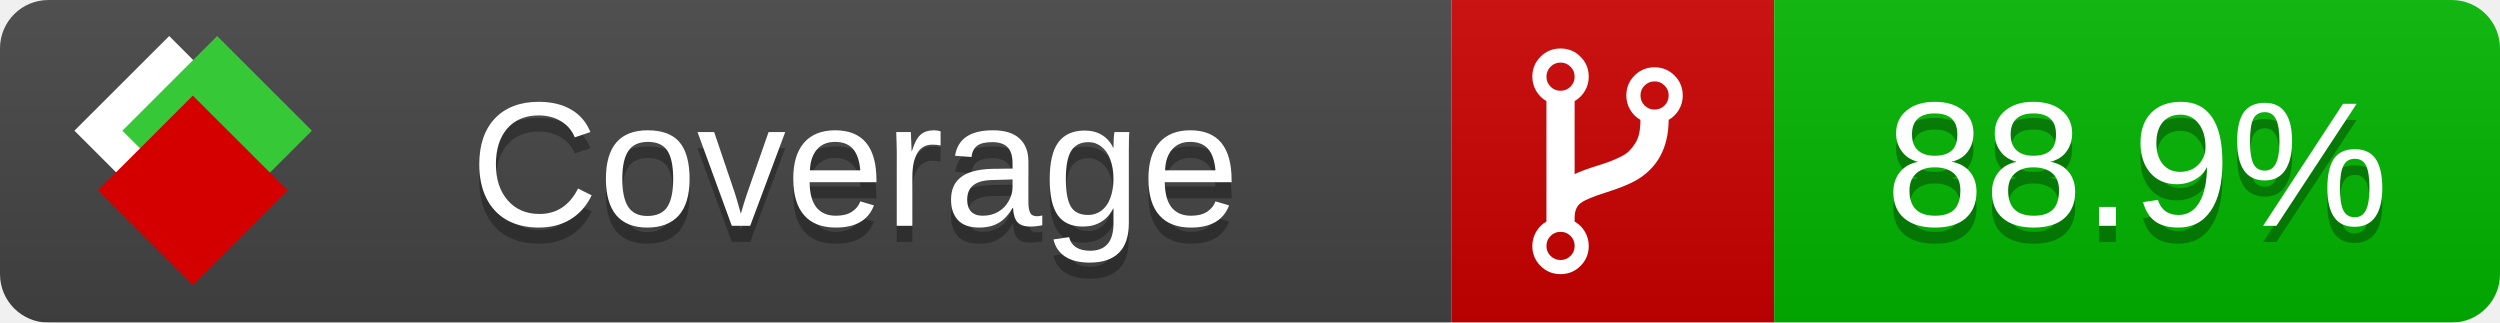
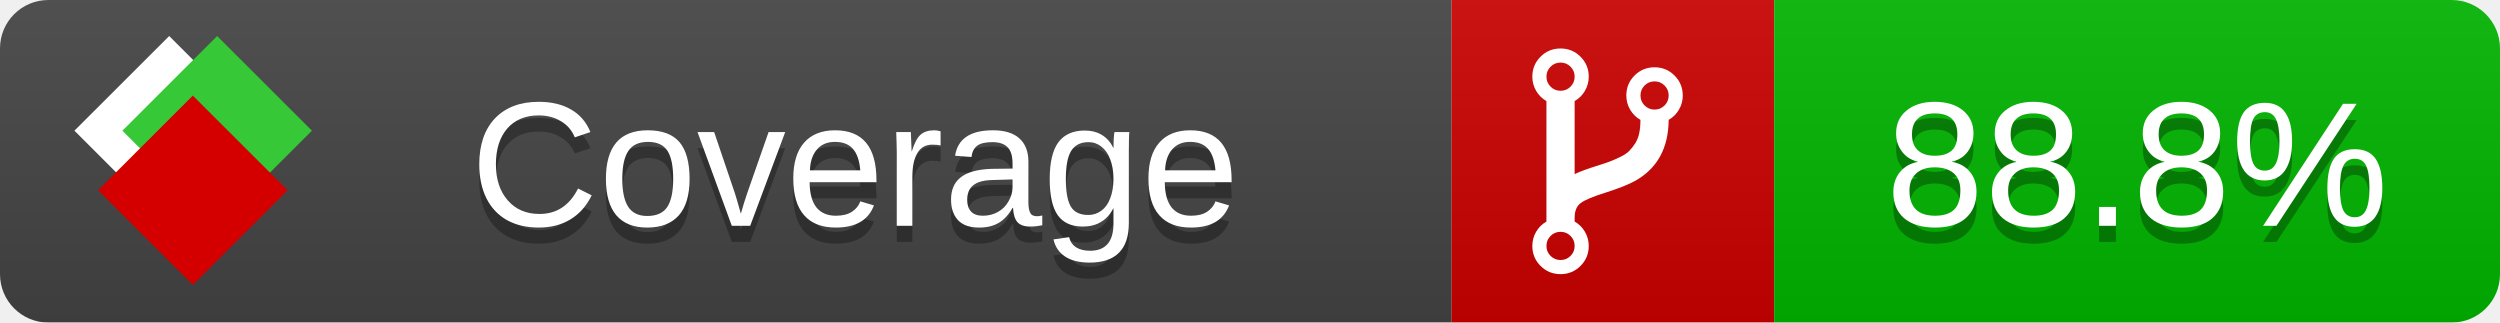
<svg xmlns="http://www.w3.org/2000/svg" xmlns:xlink="http://www.w3.org/1999/xlink" width="155" height="20">
  <style type="text/css">
          
            @keyframes fade1 {
                0% { visibility: visible; opacity: 1; }
               23% { visibility: visible; opacity: 1; }
               25% { visibility: hidden; opacity: 0; }
               48% { visibility: hidden; opacity: 0; }
               50% { visibility: hidden; opacity: 0; }
               73% { visibility: hidden; opacity: 0; }
               75% { visibility: hidden; opacity: 0; }
               98% { visibility: hidden; opacity: 0; }
              100% { visibility: visible; opacity: 1; }
            }
            @keyframes fade2 {
                0% { visibility: hidden; opacity: 0; }
               23% { visibility: hidden; opacity: 0; }
               25% { visibility: visible; opacity: 1; }
               48% { visibility: visible; opacity: 1; }
               50% { visibility: hidden; opacity: 0; }
               73% { visibility: hidden; opacity: 0; }
               75% { visibility: hidden; opacity: 0; }
               98% { visibility: hidden; opacity: 0; }
              100% { visibility: hidden; opacity: 0; }
            }
            @keyframes fade3 {
                0% { visibility: hidden; opacity: 0; }
               23% { visibility: hidden; opacity: 0; }
               25% { visibility: hidden; opacity: 0; }
               48% { visibility: hidden; opacity: 0; }
               50% { visibility: visible; opacity: 1; }
               73% { visibility: visible; opacity: 1; }
               75% { visibility: hidden; opacity: 0; }
               98% { visibility: hidden; opacity: 0; }
              100% { visibility: hidden; opacity: 0; }
            }
            @keyframes fade4 {
                0% { visibility: hidden; opacity: 0; }
               23% { visibility: hidden; opacity: 0; }
               25% { visibility: hidden; opacity: 0; }
               48% { visibility: hidden; opacity: 0; }
               50% { visibility: hidden; opacity: 0; }
               73% { visibility: hidden; opacity: 0; }
               75% { visibility: visible; opacity: 1; }
               98% { visibility: visible; opacity: 1; }
              100% { visibility: hidden; opacity: 0; }
            }
            .linecoverage {
                animation-duration: 15s;
                animation-name: fade1;
                animation-iteration-count: infinite;
            }
            .branchcoverage {
                animation-duration: 15s;
                animation-name: fade2;
                animation-iteration-count: infinite;
            }
            .methodcoverage {
                animation-duration: 15s;
                animation-name: fade3;
                animation-iteration-count: infinite;
            }
            .fullmethodcoverage {
                animation-duration: 15s;
                animation-name: fade4;
                animation-iteration-count: infinite;
            }
          
    </style>
  <defs>
    <linearGradient id="gradient" x2="0" y2="100%">
      <stop offset="0" stop-color="#bbb" stop-opacity=".1" />
      <stop offset="1" stop-opacity=".1" />
    </linearGradient>
    <linearGradient id="c">
      <stop offset="0" stop-color="#d40000" />
      <stop offset="1" stop-color="#ff2a2a" />
    </linearGradient>
    <linearGradient id="a">
      <stop offset="0" stop-color="#e0e0de" />
      <stop offset="1" stop-color="#fff" />
    </linearGradient>
    <linearGradient id="b">
      <stop offset="0" stop-color="#37c837" />
      <stop offset="1" stop-color="#217821" />
    </linearGradient>
    <linearGradient xlink:href="#a" id="e" x1="106.44" x2="69.96" y1="-11.96" y2="-46.84" gradientTransform="matrix(-.8426 -.00045 -.00045 -.8426 -94.27 -75.82)" gradientUnits="userSpaceOnUse" />
    <linearGradient xlink:href="#b" id="f" x1="56.19" x2="77.97" y1="-23.45" y2="10.62" gradientTransform="matrix(.8426 .00045 .00045 .8426 94.27 75.82)" gradientUnits="userSpaceOnUse" />
    <linearGradient xlink:href="#c" id="g" x1="79.98" x2="132.9" y1="10.79" y2="10.79" gradientTransform="matrix(.8426 .00045 .00045 .8426 94.27 75.82)" gradientUnits="userSpaceOnUse" />
    <mask id="mask">
      <rect width="155" height="20" rx="3" fill="#fff" />
    </mask>
    <g id="icon" transform="matrix(.04486 0 0 .04481 -.48 -.63)">
      <rect width="52.92" height="52.92" x="-109.72" y="-27.13" fill="url(#e)" transform="rotate(-135)" />
      <rect width="52.92" height="52.92" x="70.19" y="-39.18" fill="url(#f)" transform="rotate(45)" />
      <rect width="52.92" height="52.92" x="80.05" y="-15.74" fill="url(#g)" transform="rotate(45)" />
    </g>
  </defs>
  <g mask="url(#mask)">
    <rect x="0" y="0" width="90" height="20" fill="#444" />
    <rect x="90" y="0" width="20" height="20" fill="#c00" />
    <rect x="110" y="0" width="45" height="20" fill="#00B600" />
    <rect x="0" y="0" width="155" height="20" fill="url(#gradient)" />
  </g>
  <g>
    <path class="" fill="#fff" d="m 97.628,15.247 q 0,-0.364 -0.255,-0.619 -0.255,-0.255 -0.619,-0.255 -0.364,0 -0.619,0.255 -0.255,0.255 -0.255,0.619 0,0.364 0.255,0.619 0.255,0.255 0.619,0.255 0.364,0 0.619,-0.255 0.255,-0.255 0.255,-0.619 z m 0,-10.493 q 0,-0.364 -0.255,-0.619 -0.255,-0.255 -0.619,-0.255 -0.364,0 -0.619,0.255 -0.255,0.255 -0.255,0.619 0,0.364 0.255,0.619 0.255,0.255 0.619,0.255 0.364,0 0.619,-0.255 0.255,-0.255 0.255,-0.619 z m 5.83,1.166 q 0,-0.364 -0.255,-0.619 -0.255,-0.255 -0.619,-0.255 -0.364,0 -0.619,0.255 -0.255,0.255 -0.255,0.619 0,0.364 0.255,0.619 0.255,0.255 0.619,0.255 0.364,0 0.619,-0.255 0.255,-0.255 0.255,-0.619 z m 0.874,0 q 0,0.474 -0.237,0.879 -0.237,0.405 -0.638,0.633 -0.018,2.614 -2.059,3.771 -0.619,0.346 -1.849,0.738 -1.166,0.364 -1.544,0.647 -0.378,0.282 -0.378,0.911 l 0,0.237 q 0.401,0.228 0.638,0.633 0.237,0.405 0.237,0.879 0,0.729 -0.51,1.239 -0.51,0.51 -1.239,0.51 -0.729,0 -1.239,-0.51 -0.51,-0.51 -0.51,-1.239 0,-0.474 0.237,-0.879 0.237,-0.405 0.638,-0.633 l 0,-7.469 q -0.401,-0.228 -0.638,-0.633 -0.237,-0.405 -0.237,-0.879 0,-0.729 0.51,-1.239 0.51,-0.51 1.239,-0.51 0.729,0 1.239,0.51 0.51,0.51 0.51,1.239 0,0.474 -0.237,0.879 -0.237,0.405 -0.638,0.633 l 0,4.527 q 0.492,-0.237 1.403,-0.519 0.501,-0.155 0.797,-0.269 0.296,-0.114 0.642,-0.282 0.346,-0.169 0.537,-0.36 0.191,-0.191 0.369,-0.465 0.178,-0.273 0.255,-0.633 0.077,-0.36 0.077,-0.833 -0.401,-0.228 -0.638,-0.633 -0.237,-0.405 -0.237,-0.879 0,-0.729 0.51,-1.239 0.51,-0.51 1.239,-0.51 0.729,0 1.239,0.51 0.51,0.51 0.51,1.239 z" />
  </g>
  <g fill="#fff" text-anchor="middle" font-family="Verdana,Arial,Geneva,sans-serif" font-size="11">
    <a xlink:href="https://github.com/danielpalme/ReportGenerator" target="_top">
      <use xlink:href="#icon" transform="translate(3,1) scale(3.5)" />
    </a>
    <text x="53" y="15" fill="#010101" fill-opacity=".3">Coverage</text>
    <text x="53" y="14" fill="#fff">Coverage</text>
-     <text class="" x="132.5" y="15" fill="#010101" fill-opacity=".3">88.9%</text>
-     <text class="" x="132.5" y="14">88.9%</text>
+     <text class="" x="132.5" y="15" fill="#010101" fill-opacity=".3">88.8%</text>
+     <text class="" x="132.5" y="14">88.8%</text>
  </g>
  <g>
    <rect class="" x="90" y="0" width="65" height="20" fill-opacity="0" />
  </g>
</svg>
